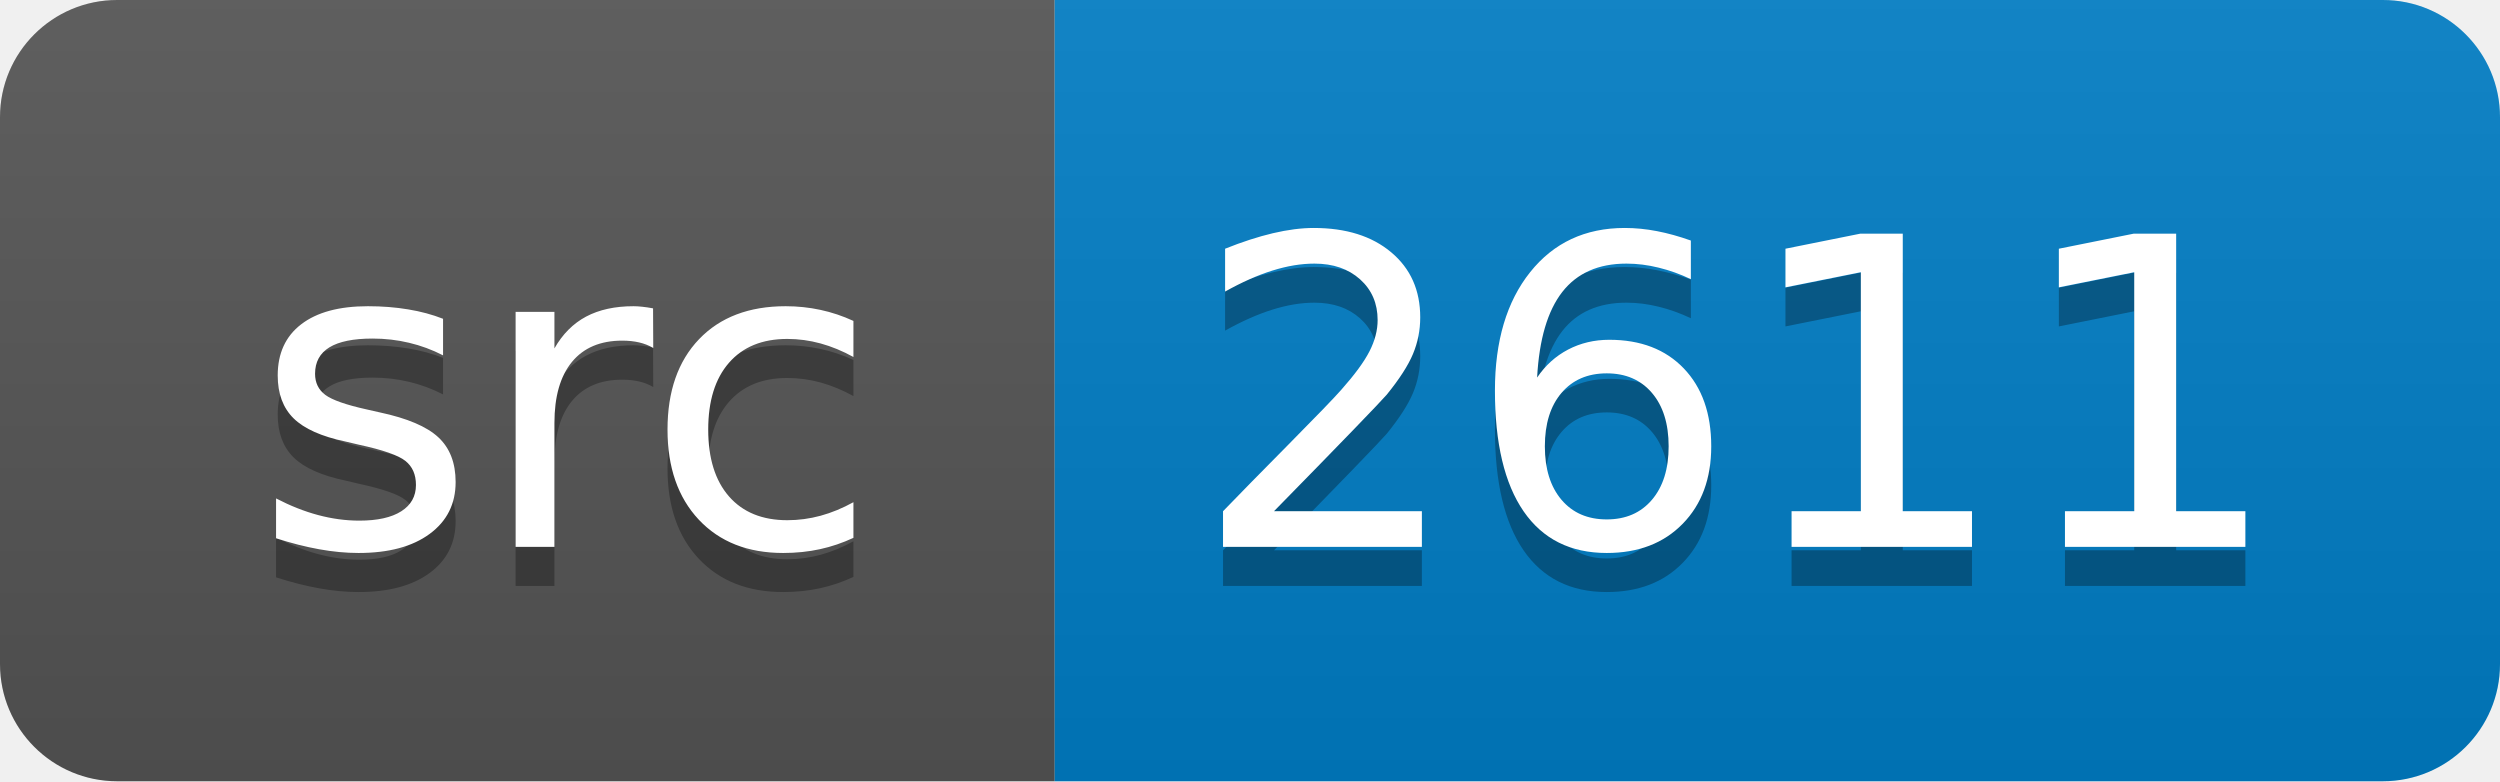
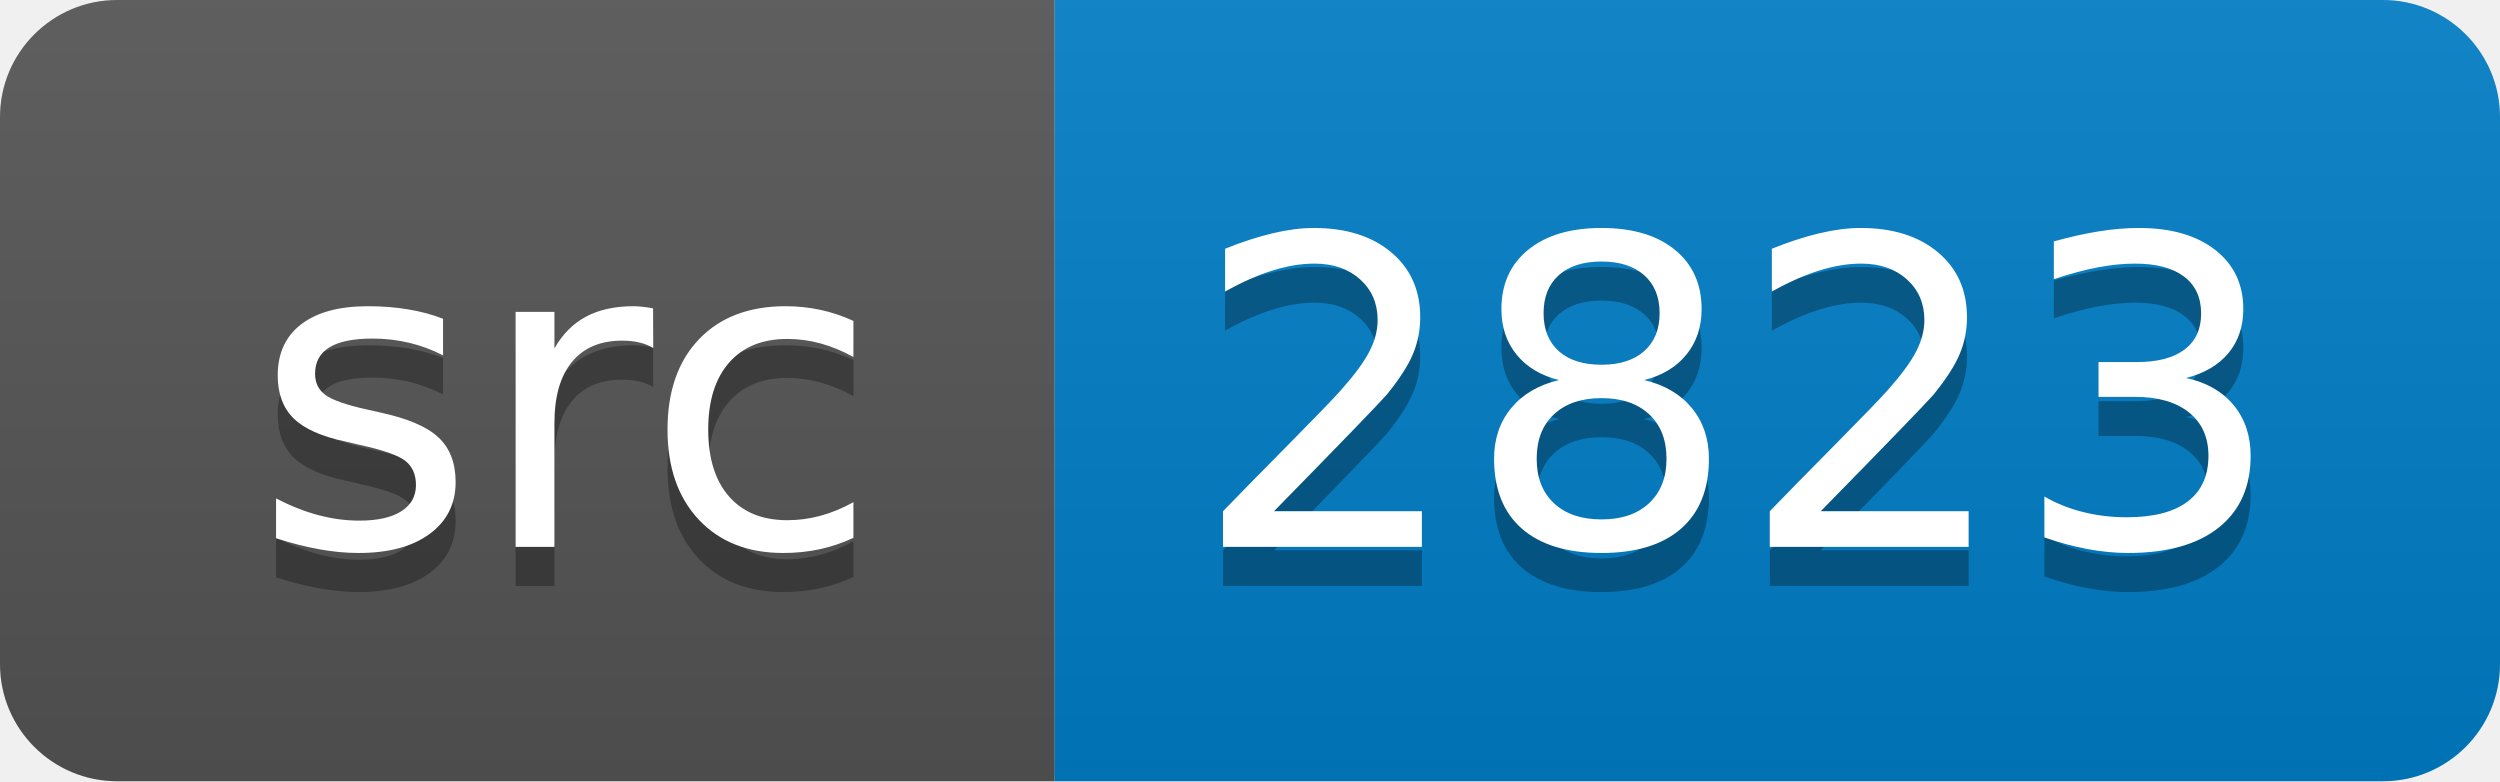
<svg xmlns="http://www.w3.org/2000/svg" width="64" height="20">
  <linearGradient id="smooth" x2="0" y2="100%">
    <stop offset="0" stop-color="#bbb" stop-opacity=".1" />
    <stop offset="1" stop-opacity=".1" />
  </linearGradient>
  <clipPath id="round">
    <rect width="64" height="20" rx="3" fill="#fff" />
  </clipPath>
  <g clip-path="url(#round)">
    <rect width="27" height="20" fill="#555" />
    <rect x="27" width="37" height="20" fill="#007ec6" />
    <rect width="64" height="20" fill="url(#smooth)" />
  </g>
  <g fill="#fff" text-anchor="middle" font-family="DejaVu Sans,Verdana,Geneva,sans-serif" font-size="110">
    <text x="145" y="150" fill="#010101" fill-opacity=".3" transform="scale(0.1)" textLength="170" lengthAdjust="spacing">src</text>
    <text x="145" y="140" transform="scale(0.1)" textLength="170" lengthAdjust="spacing">src</text>
-     <text x="445" y="150" fill="#010101" fill-opacity=".3" transform="scale(0.1)" textLength="270" lengthAdjust="spacing">2611</text>
-     <text x="445" y="140" transform="scale(0.1)" textLength="270" lengthAdjust="spacing">2611</text>
+     <text x="445" y="150" fill="#010101" fill-opacity=".3" transform="scale(0.1)" textLength="270" lengthAdjust="spacing">2823</text>
+     <text x="445" y="140" transform="scale(0.1)" textLength="270" lengthAdjust="spacing">2823</text>
  </g>
</svg>
